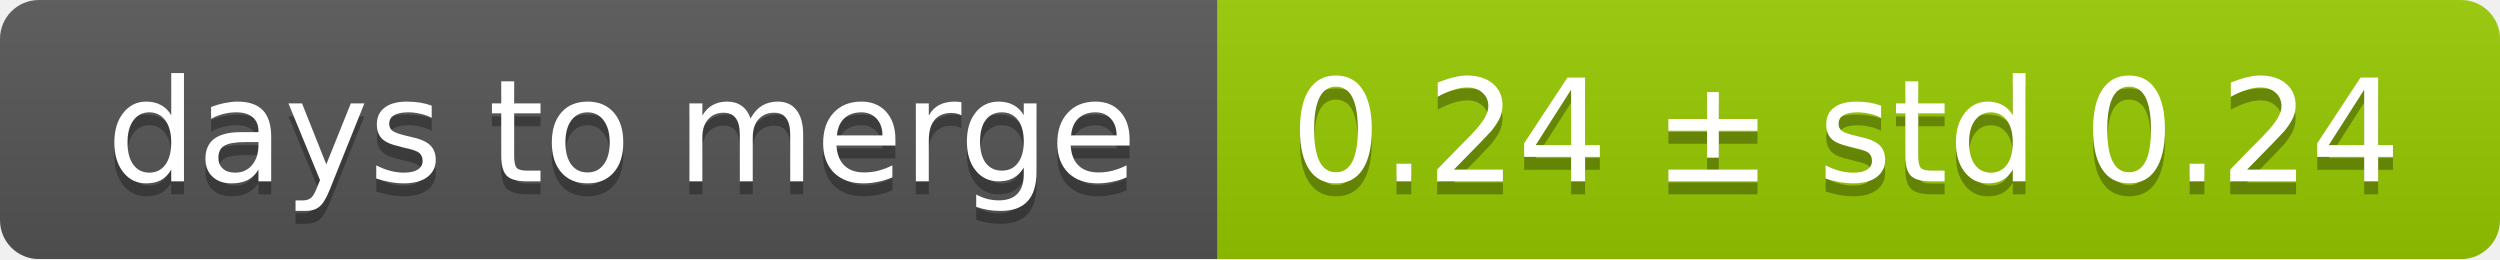
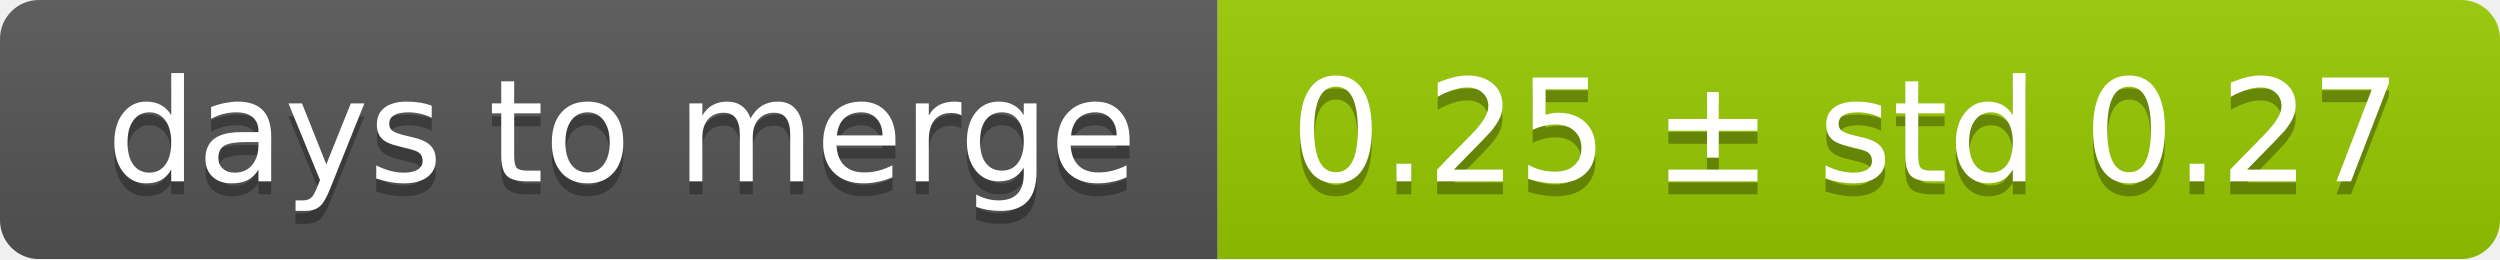
<svg xmlns="http://www.w3.org/2000/svg" width="193" height="20">
  <linearGradient id="smooth" x2="0" y2="100%">
    <stop offset="0" stop-color="#bbb" stop-opacity=".1" />
    <stop offset="1" stop-opacity=".1" />
  </linearGradient>
  <mask id="round">
    <rect width="193" height="20" rx="3" fill="#fff" />
  </mask>
  <g mask="url(#round)">
    <rect width="94" height="20" fill="#555" />
    <rect x="94" width="99" height="20" fill="#97ca00" />
    <rect width="193" height="20" fill="url(#smooth)" />
  </g>
  <g fill="#fff" text-anchor="middle" font-family="DejaVu Sans,Verdana,Geneva,sans-serif" font-size="11">
    <text x="48" y="15" fill="#010101" fill-opacity=".3">days to merge</text>
    <text x="48" y="14">days to merge</text>
-     <text x="142.5" y="15" fill="#010101" fill-opacity=".3">0.24 ± std 0.24</text>
-     <text x="142.5" y="14">0.24 ± std 0.24</text>
+     <text x="142.5" y="15" fill="#010101" fill-opacity=".3">0.25 ± std 0.27</text>
+     <text x="142.5" y="14">0.25 ± std 0.27</text>
  </g>
</svg>
